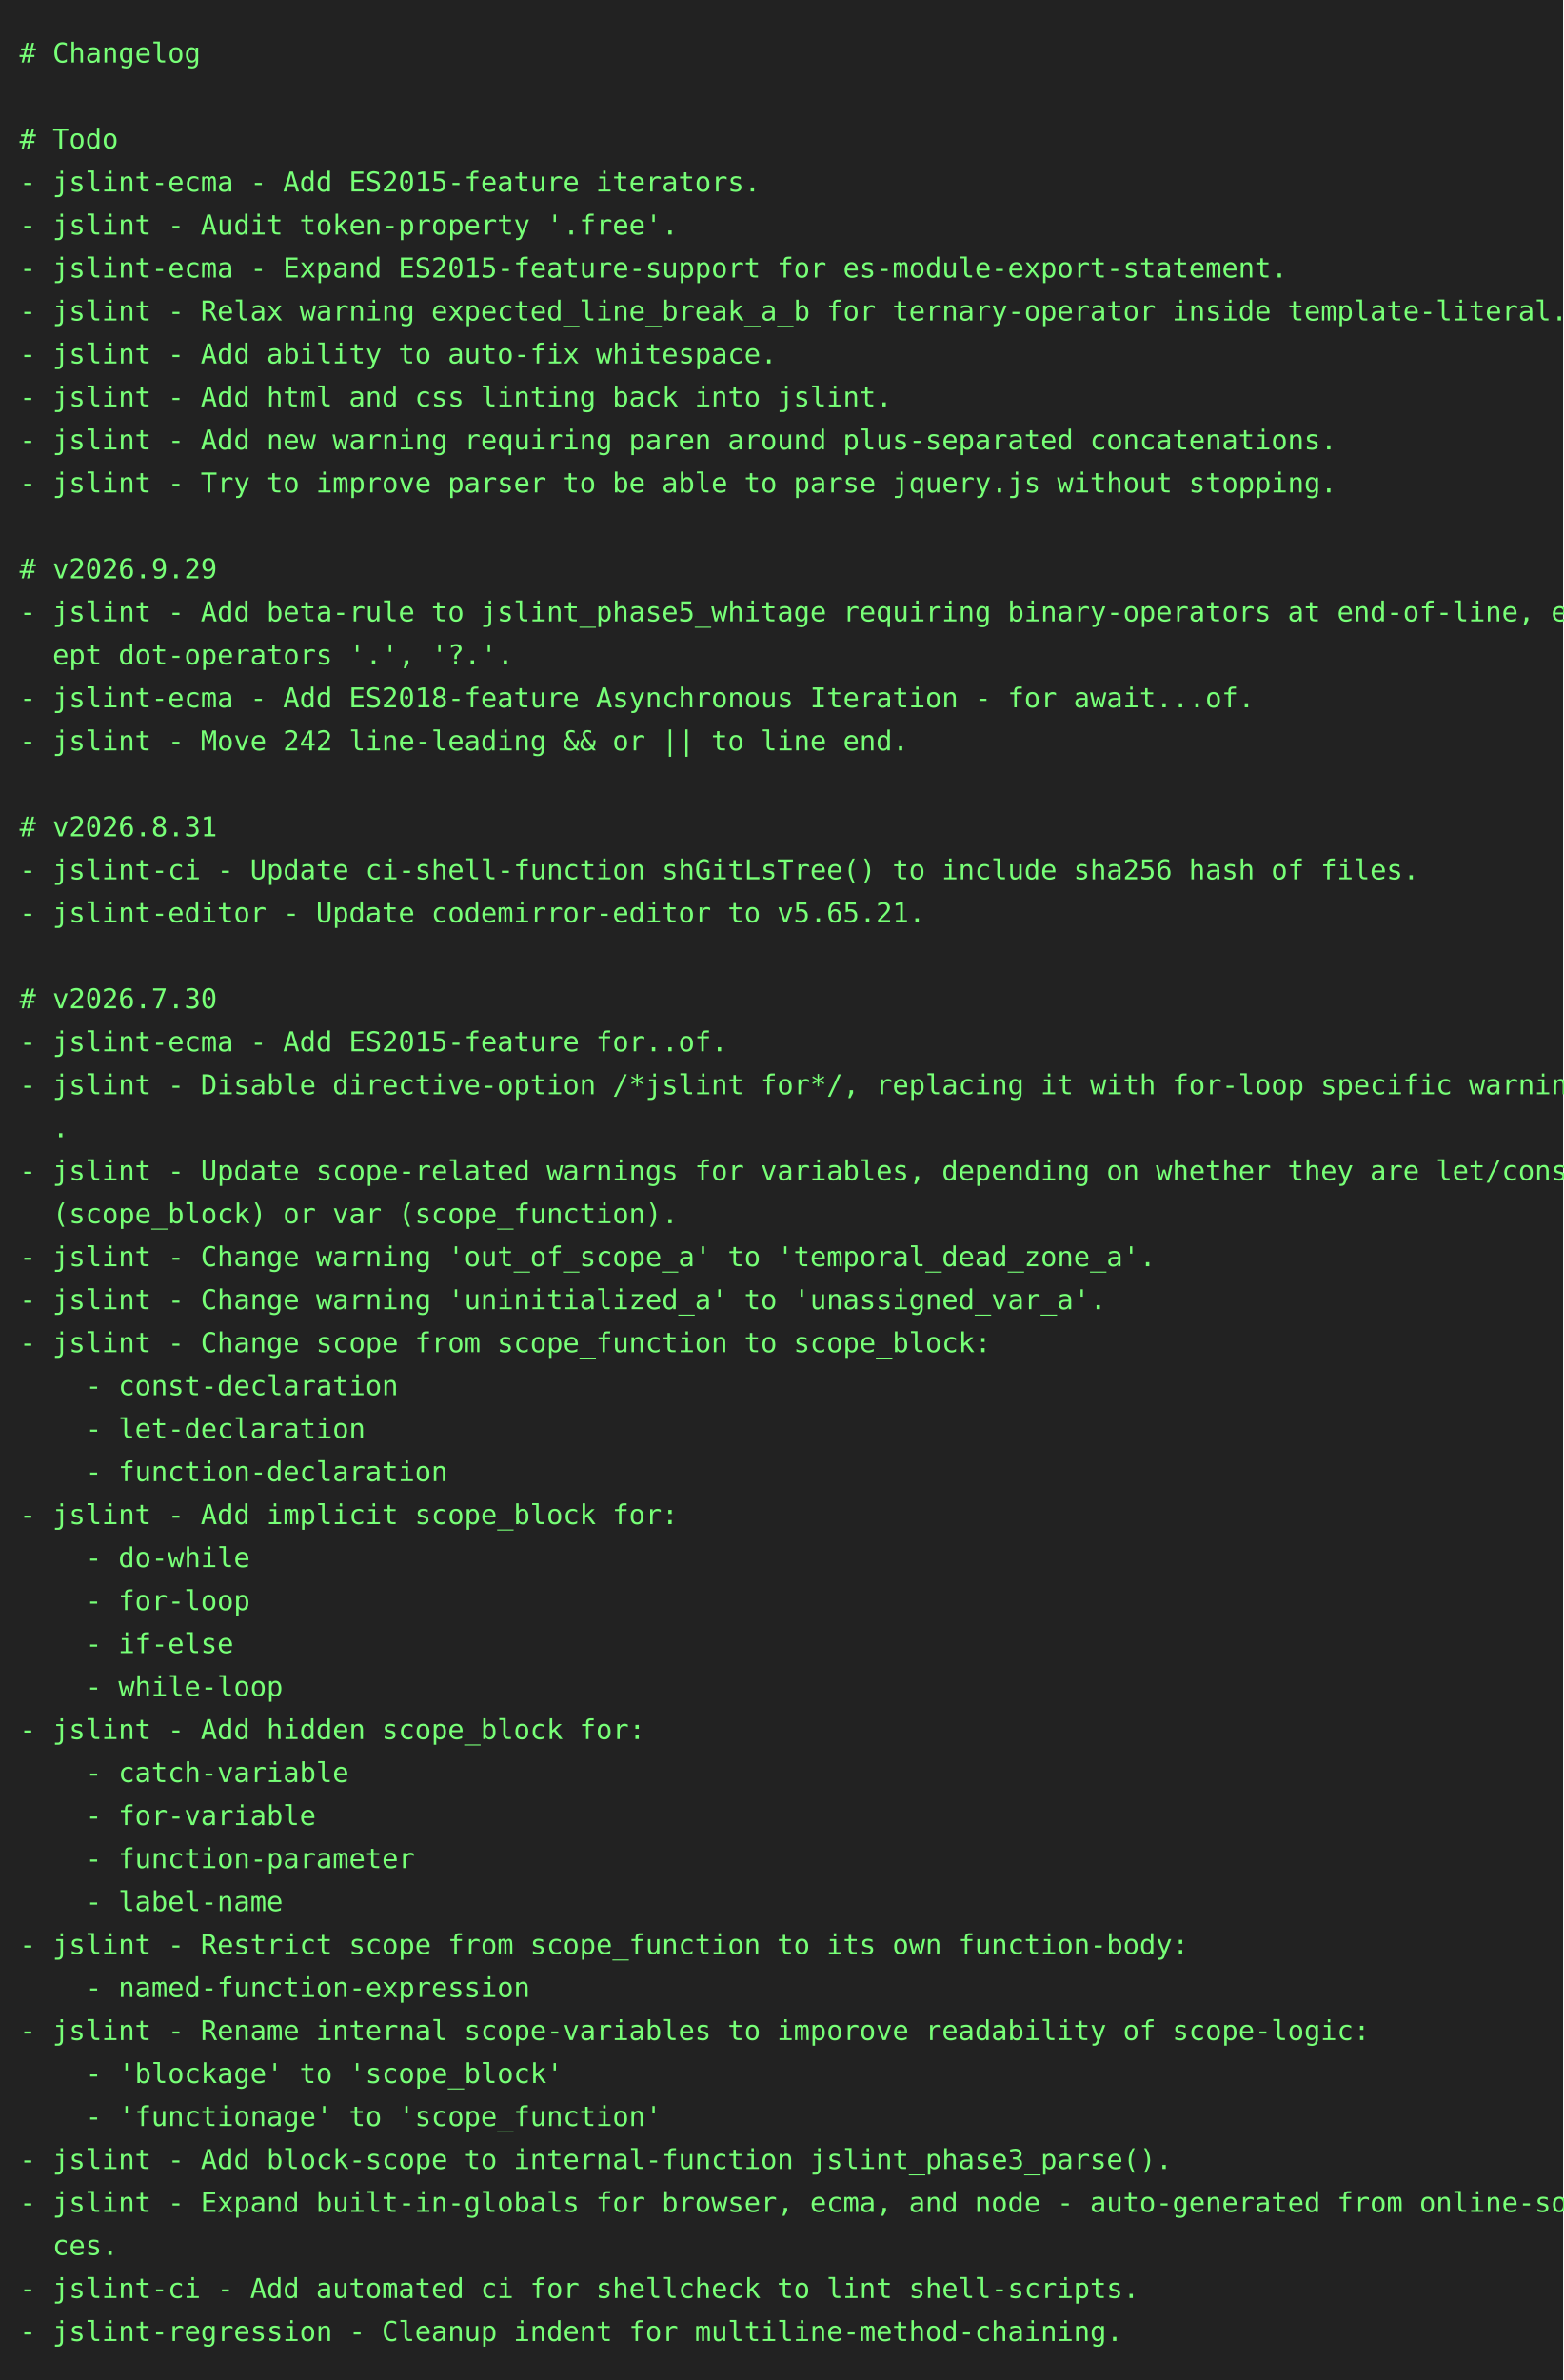
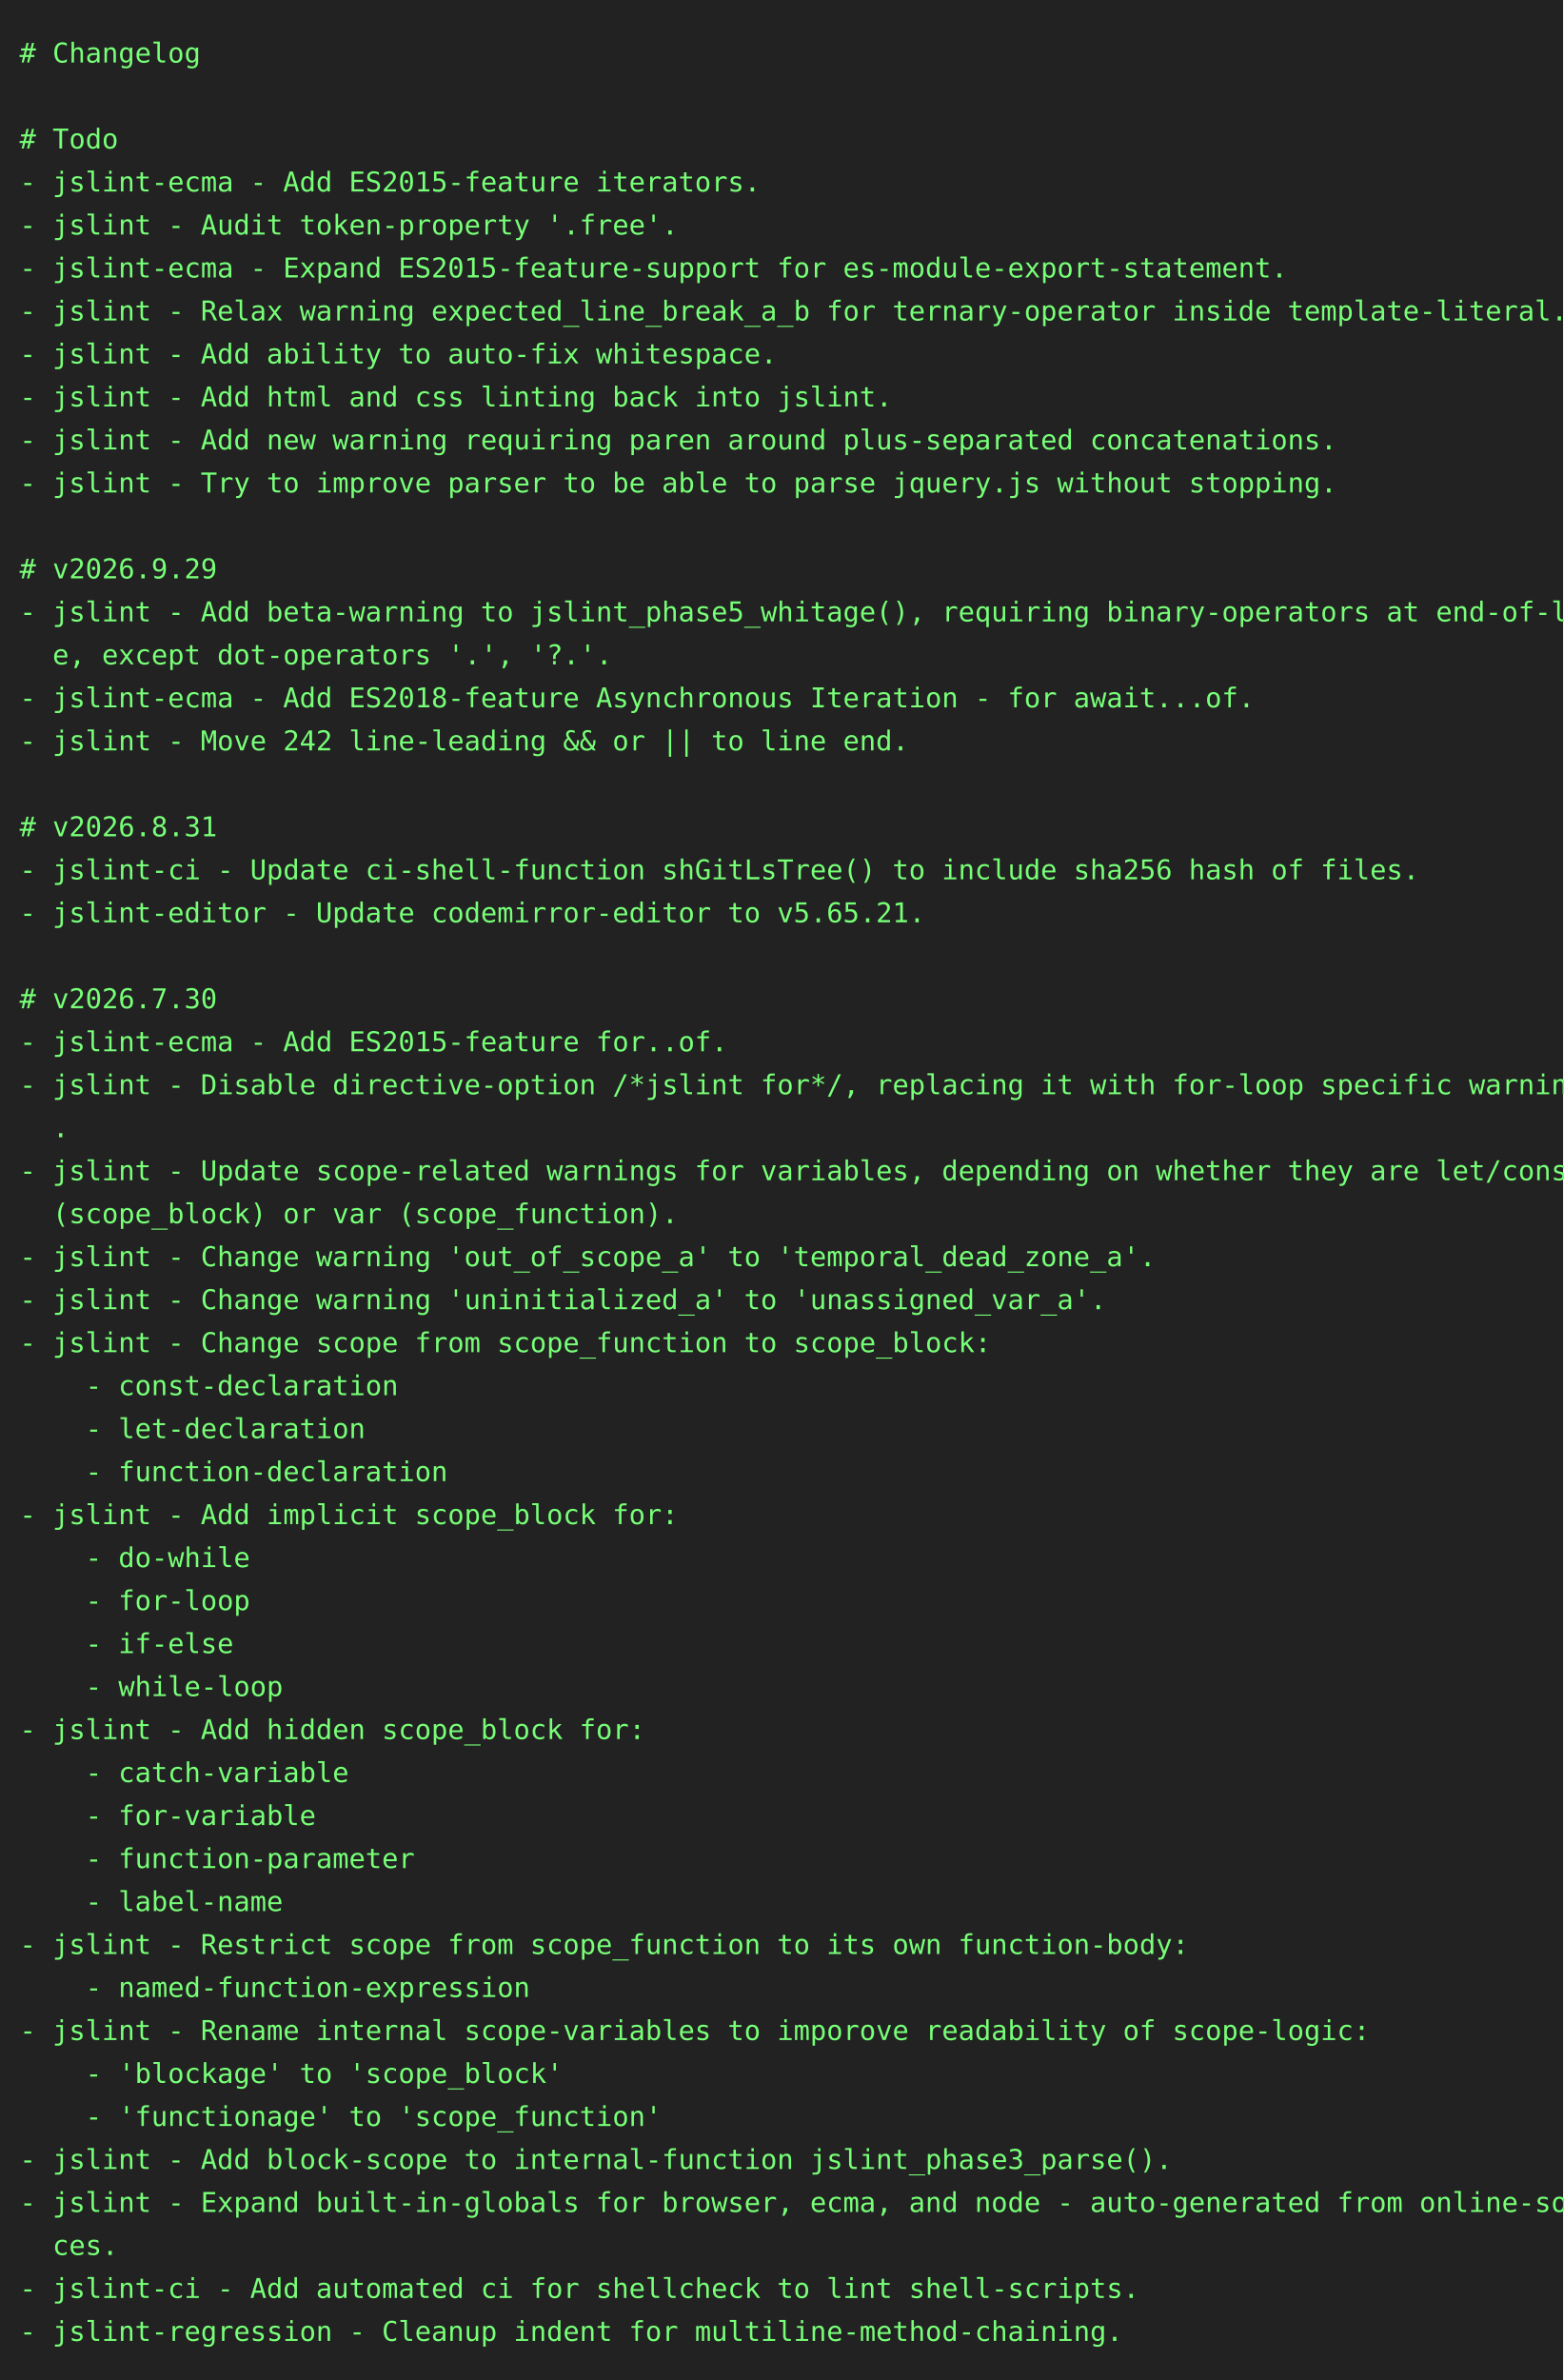
<svg xmlns="http://www.w3.org/2000/svg" height="1218" width="800">
  <rect height="1218" fill="#222" width="800" />
  <text fill="#7f7" font-family="consolas, menlo, monospace" font-size="14" xml:space="preserve">
    <tspan lengthAdjust="spacingAndGlyphs" textLength="768" x="10" y="32"># Changelog                                                                                      </tspan>
    <tspan lengthAdjust="spacingAndGlyphs" textLength="768" x="10" y="54">                                                                                                 </tspan>
    <tspan lengthAdjust="spacingAndGlyphs" textLength="768" x="10" y="76"># Todo                                                                                           </tspan>
    <tspan lengthAdjust="spacingAndGlyphs" textLength="768" x="10" y="98">- jslint-ecma - Add ES2015-feature iterators.                                                    </tspan>
    <tspan lengthAdjust="spacingAndGlyphs" textLength="768" x="10" y="120">- jslint - Audit token-property '.free'.                                                         </tspan>
    <tspan lengthAdjust="spacingAndGlyphs" textLength="768" x="10" y="142">- jslint-ecma - Expand ES2015-feature-support for es-module-export-statement.                    </tspan>
    <tspan lengthAdjust="spacingAndGlyphs" textLength="768" x="10" y="164">- jslint - Relax warning expected_line_break_a_b for ternary-operator inside template-literal.   </tspan>
    <tspan lengthAdjust="spacingAndGlyphs" textLength="768" x="10" y="186">- jslint - Add ability to auto-fix whitespace.                                                   </tspan>
    <tspan lengthAdjust="spacingAndGlyphs" textLength="768" x="10" y="208">- jslint - Add html and css linting back into jslint.                                            </tspan>
    <tspan lengthAdjust="spacingAndGlyphs" textLength="768" x="10" y="230">- jslint - Add new warning requiring paren around plus-separated concatenations.                 </tspan>
    <tspan lengthAdjust="spacingAndGlyphs" textLength="768" x="10" y="252">- jslint - Try to improve parser to be able to parse jquery.js without stopping.                 </tspan>
    <tspan lengthAdjust="spacingAndGlyphs" textLength="768" x="10" y="274">                                                                                                 </tspan>
    <tspan lengthAdjust="spacingAndGlyphs" textLength="768" x="10" y="296"># v2026.9.29                                                                                     </tspan>
-     <tspan lengthAdjust="spacingAndGlyphs" textLength="768" x="10" y="318">- jslint - Add beta-rule to jslint_phase5_whitage requiring binary-operators at end-of-line, exc\</tspan>
-     <tspan lengthAdjust="spacingAndGlyphs" textLength="768" x="10" y="340">  ept dot-operators '.', '?.'.                                                                   </tspan>
+     <tspan lengthAdjust="spacingAndGlyphs" textLength="768" x="10" y="318">- jslint - Add beta-warning to jslint_phase5_whitage(), requiring binary-operators at end-of-lin\</tspan>
+     <tspan lengthAdjust="spacingAndGlyphs" textLength="768" x="10" y="340">  e, except dot-operators '.', '?.'.                                                             </tspan>
    <tspan lengthAdjust="spacingAndGlyphs" textLength="768" x="10" y="362">- jslint-ecma - Add ES2018-feature Asynchronous Iteration - for await...of.                      </tspan>
    <tspan lengthAdjust="spacingAndGlyphs" textLength="768" x="10" y="384">- jslint - Move 242 line-leading &amp;&amp; or || to line end.                                           </tspan>
    <tspan lengthAdjust="spacingAndGlyphs" textLength="768" x="10" y="406">                                                                                                 </tspan>
    <tspan lengthAdjust="spacingAndGlyphs" textLength="768" x="10" y="428"># v2026.8.31                                                                                     </tspan>
    <tspan lengthAdjust="spacingAndGlyphs" textLength="768" x="10" y="450">- jslint-ci - Update ci-shell-function shGitLsTree() to include sha256 hash of files.            </tspan>
    <tspan lengthAdjust="spacingAndGlyphs" textLength="768" x="10" y="472">- jslint-editor - Update codemirror-editor to v5.65.21.                                          </tspan>
    <tspan lengthAdjust="spacingAndGlyphs" textLength="768" x="10" y="494">                                                                                                 </tspan>
    <tspan lengthAdjust="spacingAndGlyphs" textLength="768" x="10" y="516"># v2026.7.30                                                                                     </tspan>
    <tspan lengthAdjust="spacingAndGlyphs" textLength="768" x="10" y="538">- jslint-ecma - Add ES2015-feature for..of.                                                      </tspan>
    <tspan lengthAdjust="spacingAndGlyphs" textLength="768" x="10" y="560">- jslint - Disable directive-option /*jslint for*/, replacing it with for-loop specific warnings\</tspan>
    <tspan lengthAdjust="spacingAndGlyphs" textLength="768" x="10" y="582">  .                                                                                              </tspan>
    <tspan lengthAdjust="spacingAndGlyphs" textLength="768" x="10" y="604">- jslint - Update scope-related warnings for variables, depending on whether they are let/const \</tspan>
    <tspan lengthAdjust="spacingAndGlyphs" textLength="768" x="10" y="626">  (scope_block) or var (scope_function).                                                         </tspan>
    <tspan lengthAdjust="spacingAndGlyphs" textLength="768" x="10" y="648">- jslint - Change warning 'out_of_scope_a' to 'temporal_dead_zone_a'.                            </tspan>
    <tspan lengthAdjust="spacingAndGlyphs" textLength="768" x="10" y="670">- jslint - Change warning 'uninitialized_a' to 'unassigned_var_a'.                               </tspan>
    <tspan lengthAdjust="spacingAndGlyphs" textLength="768" x="10" y="692">- jslint - Change scope from scope_function to scope_block:                                      </tspan>
    <tspan lengthAdjust="spacingAndGlyphs" textLength="768" x="10" y="714">    - const-declaration                                                                          </tspan>
    <tspan lengthAdjust="spacingAndGlyphs" textLength="768" x="10" y="736">    - let-declaration                                                                            </tspan>
    <tspan lengthAdjust="spacingAndGlyphs" textLength="768" x="10" y="758">    - function-declaration                                                                       </tspan>
    <tspan lengthAdjust="spacingAndGlyphs" textLength="768" x="10" y="780">- jslint - Add implicit scope_block for:                                                         </tspan>
    <tspan lengthAdjust="spacingAndGlyphs" textLength="768" x="10" y="802">    - do-while                                                                                   </tspan>
    <tspan lengthAdjust="spacingAndGlyphs" textLength="768" x="10" y="824">    - for-loop                                                                                   </tspan>
    <tspan lengthAdjust="spacingAndGlyphs" textLength="768" x="10" y="846">    - if-else                                                                                    </tspan>
    <tspan lengthAdjust="spacingAndGlyphs" textLength="768" x="10" y="868">    - while-loop                                                                                 </tspan>
    <tspan lengthAdjust="spacingAndGlyphs" textLength="768" x="10" y="890">- jslint - Add hidden scope_block for:                                                           </tspan>
    <tspan lengthAdjust="spacingAndGlyphs" textLength="768" x="10" y="912">    - catch-variable                                                                             </tspan>
    <tspan lengthAdjust="spacingAndGlyphs" textLength="768" x="10" y="934">    - for-variable                                                                               </tspan>
    <tspan lengthAdjust="spacingAndGlyphs" textLength="768" x="10" y="956">    - function-parameter                                                                         </tspan>
    <tspan lengthAdjust="spacingAndGlyphs" textLength="768" x="10" y="978">    - label-name                                                                                 </tspan>
    <tspan lengthAdjust="spacingAndGlyphs" textLength="768" x="10" y="1000">- jslint - Restrict scope from scope_function to its own function-body:                          </tspan>
    <tspan lengthAdjust="spacingAndGlyphs" textLength="768" x="10" y="1022">    - named-function-expression                                                                  </tspan>
    <tspan lengthAdjust="spacingAndGlyphs" textLength="768" x="10" y="1044">- jslint - Rename internal scope-variables to imporove readability of scope-logic:               </tspan>
    <tspan lengthAdjust="spacingAndGlyphs" textLength="768" x="10" y="1066">    - 'blockage' to 'scope_block'                                                                </tspan>
    <tspan lengthAdjust="spacingAndGlyphs" textLength="768" x="10" y="1088">    - 'functionage' to 'scope_function'                                                          </tspan>
    <tspan lengthAdjust="spacingAndGlyphs" textLength="768" x="10" y="1110">- jslint - Add block-scope to internal-function jslint_phase3_parse().                           </tspan>
    <tspan lengthAdjust="spacingAndGlyphs" textLength="768" x="10" y="1132">- jslint - Expand built-in-globals for browser, ecma, and node - auto-generated from online-sour\</tspan>
    <tspan lengthAdjust="spacingAndGlyphs" textLength="768" x="10" y="1154">  ces.                                                                                           </tspan>
    <tspan lengthAdjust="spacingAndGlyphs" textLength="768" x="10" y="1176">- jslint-ci - Add automated ci for shellcheck to lint shell-scripts.                             </tspan>
    <tspan lengthAdjust="spacingAndGlyphs" textLength="768" x="10" y="1198">- jslint-regression - Cleanup indent for multiline-method-chaining.                              </tspan>
  </text>
</svg>
